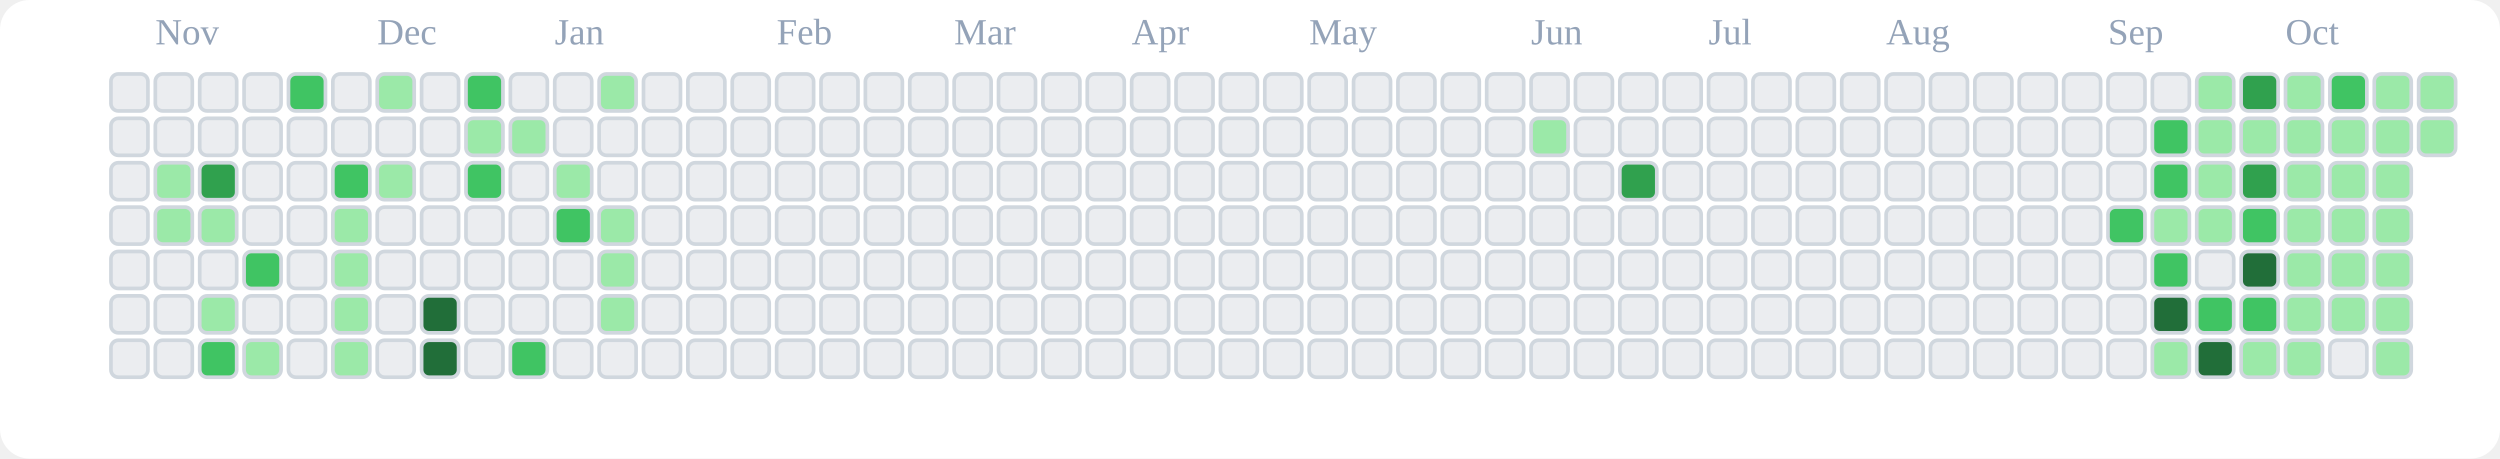
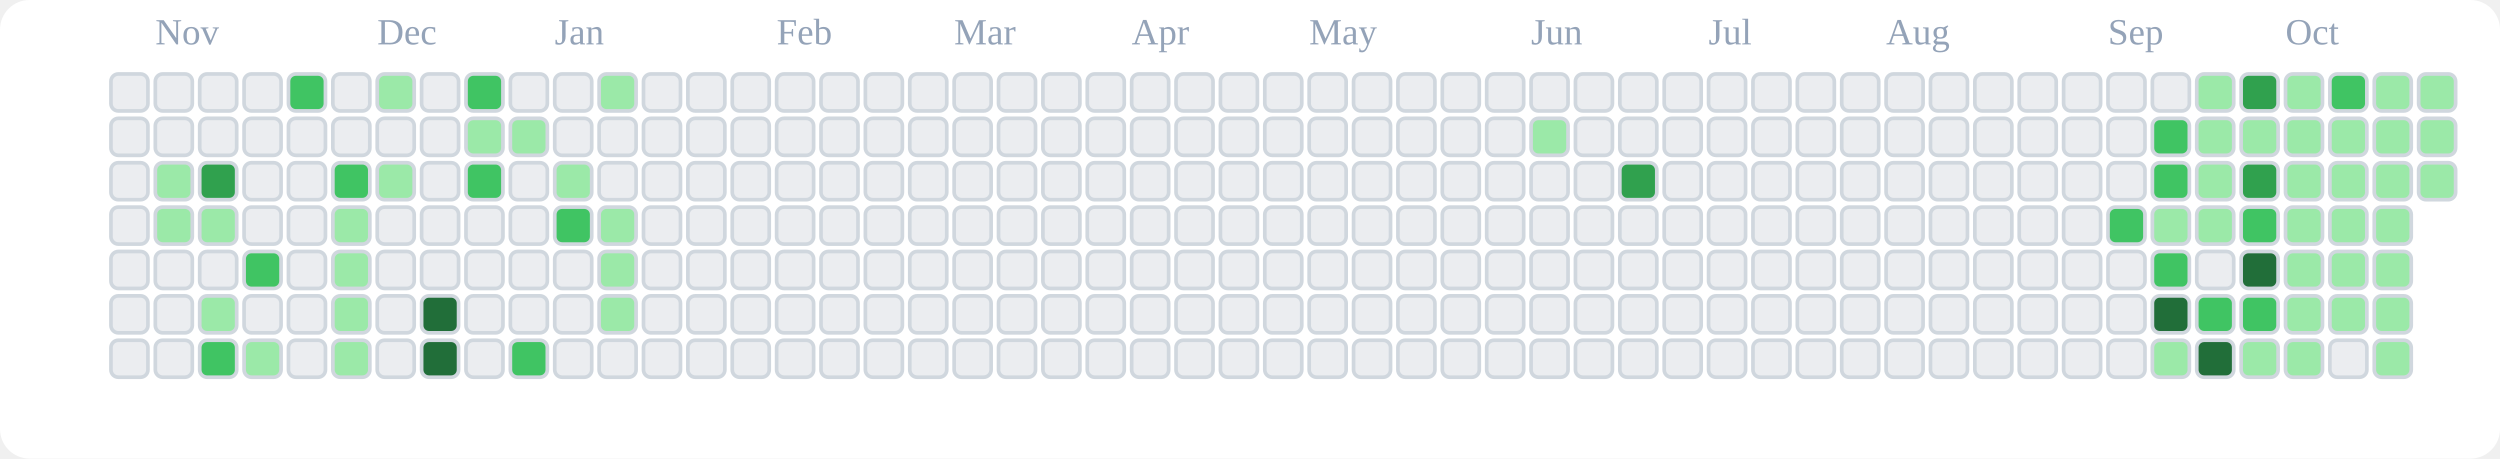
<svg xmlns="http://www.w3.org/2000/svg" viewBox="0 0 676 124" role="img" aria-label="tranhohoangvu Contributions (Light)">
  <rect x="0" y="0" width="676" height="124" fill="#ffffff" rx="8" ry="8" />
  <text x="42" y="12" font-size="10" fill="#94a3b8">Nov</text>
  <text x="102" y="12" font-size="10" fill="#94a3b8">Dec</text>
  <text x="150" y="12" font-size="10" fill="#94a3b8">Jan</text>
  <text x="210" y="12" font-size="10" fill="#94a3b8">Feb</text>
  <text x="258" y="12" font-size="10" fill="#94a3b8">Mar</text>
  <text x="306" y="12" font-size="10" fill="#94a3b8">Apr</text>
  <text x="354" y="12" font-size="10" fill="#94a3b8">May</text>
  <text x="414" y="12" font-size="10" fill="#94a3b8">Jun</text>
  <text x="462" y="12" font-size="10" fill="#94a3b8">Jul</text>
  <text x="510" y="12" font-size="10" fill="#94a3b8">Aug</text>
  <text x="570" y="12" font-size="10" fill="#94a3b8">Sep</text>
  <text x="618" y="12" font-size="10" fill="#94a3b8">Oct</text>
  <rect x="30" y="20" width="10" height="10" rx="2" ry="2" fill="#ebedf0" stroke="#d0d7de" stroke-width="1" />
  <rect x="30" y="32" width="10" height="10" rx="2" ry="2" fill="#ebedf0" stroke="#d0d7de" stroke-width="1" />
  <rect x="30" y="44" width="10" height="10" rx="2" ry="2" fill="#ebedf0" stroke="#d0d7de" stroke-width="1" />
  <rect x="30" y="56" width="10" height="10" rx="2" ry="2" fill="#ebedf0" stroke="#d0d7de" stroke-width="1" />
  <rect x="30" y="68" width="10" height="10" rx="2" ry="2" fill="#ebedf0" stroke="#d0d7de" stroke-width="1" />
  <rect x="30" y="80" width="10" height="10" rx="2" ry="2" fill="#ebedf0" stroke="#d0d7de" stroke-width="1" />
  <rect x="30" y="92" width="10" height="10" rx="2" ry="2" fill="#ebedf0" stroke="#d0d7de" stroke-width="1" />
  <rect x="42" y="20" width="10" height="10" rx="2" ry="2" fill="#ebedf0" stroke="#d0d7de" stroke-width="1" />
  <rect x="42" y="32" width="10" height="10" rx="2" ry="2" fill="#ebedf0" stroke="#d0d7de" stroke-width="1" />
  <rect x="42" y="44" width="10" height="10" rx="2" ry="2" fill="#9be9a8" stroke="#d0d7de" stroke-width="1" />
  <rect x="42" y="56" width="10" height="10" rx="2" ry="2" fill="#9be9a8" stroke="#d0d7de" stroke-width="1" />
  <rect x="42" y="68" width="10" height="10" rx="2" ry="2" fill="#ebedf0" stroke="#d0d7de" stroke-width="1" />
  <rect x="42" y="80" width="10" height="10" rx="2" ry="2" fill="#ebedf0" stroke="#d0d7de" stroke-width="1" />
  <rect x="42" y="92" width="10" height="10" rx="2" ry="2" fill="#ebedf0" stroke="#d0d7de" stroke-width="1" />
  <rect x="54" y="20" width="10" height="10" rx="2" ry="2" fill="#ebedf0" stroke="#d0d7de" stroke-width="1" />
  <rect x="54" y="32" width="10" height="10" rx="2" ry="2" fill="#ebedf0" stroke="#d0d7de" stroke-width="1" />
  <rect x="54" y="44" width="10" height="10" rx="2" ry="2" fill="#30a14e" stroke="#d0d7de" stroke-width="1" />
  <rect x="54" y="56" width="10" height="10" rx="2" ry="2" fill="#9be9a8" stroke="#d0d7de" stroke-width="1" />
  <rect x="54" y="68" width="10" height="10" rx="2" ry="2" fill="#ebedf0" stroke="#d0d7de" stroke-width="1" />
  <rect x="54" y="80" width="10" height="10" rx="2" ry="2" fill="#9be9a8" stroke="#d0d7de" stroke-width="1" />
  <rect x="54" y="92" width="10" height="10" rx="2" ry="2" fill="#40c463" stroke="#d0d7de" stroke-width="1" />
  <rect x="66" y="20" width="10" height="10" rx="2" ry="2" fill="#ebedf0" stroke="#d0d7de" stroke-width="1" />
  <rect x="66" y="32" width="10" height="10" rx="2" ry="2" fill="#ebedf0" stroke="#d0d7de" stroke-width="1" />
  <rect x="66" y="44" width="10" height="10" rx="2" ry="2" fill="#ebedf0" stroke="#d0d7de" stroke-width="1" />
  <rect x="66" y="56" width="10" height="10" rx="2" ry="2" fill="#ebedf0" stroke="#d0d7de" stroke-width="1" />
  <rect x="66" y="68" width="10" height="10" rx="2" ry="2" fill="#40c463" stroke="#d0d7de" stroke-width="1" />
  <rect x="66" y="80" width="10" height="10" rx="2" ry="2" fill="#ebedf0" stroke="#d0d7de" stroke-width="1" />
  <rect x="66" y="92" width="10" height="10" rx="2" ry="2" fill="#9be9a8" stroke="#d0d7de" stroke-width="1" />
  <rect x="78" y="20" width="10" height="10" rx="2" ry="2" fill="#40c463" stroke="#d0d7de" stroke-width="1" />
  <rect x="78" y="32" width="10" height="10" rx="2" ry="2" fill="#ebedf0" stroke="#d0d7de" stroke-width="1" />
  <rect x="78" y="44" width="10" height="10" rx="2" ry="2" fill="#ebedf0" stroke="#d0d7de" stroke-width="1" />
  <rect x="78" y="56" width="10" height="10" rx="2" ry="2" fill="#ebedf0" stroke="#d0d7de" stroke-width="1" />
  <rect x="78" y="68" width="10" height="10" rx="2" ry="2" fill="#ebedf0" stroke="#d0d7de" stroke-width="1" />
  <rect x="78" y="80" width="10" height="10" rx="2" ry="2" fill="#ebedf0" stroke="#d0d7de" stroke-width="1" />
  <rect x="78" y="92" width="10" height="10" rx="2" ry="2" fill="#ebedf0" stroke="#d0d7de" stroke-width="1" />
  <rect x="90" y="20" width="10" height="10" rx="2" ry="2" fill="#ebedf0" stroke="#d0d7de" stroke-width="1" />
  <rect x="90" y="32" width="10" height="10" rx="2" ry="2" fill="#ebedf0" stroke="#d0d7de" stroke-width="1" />
  <rect x="90" y="44" width="10" height="10" rx="2" ry="2" fill="#40c463" stroke="#d0d7de" stroke-width="1" />
  <rect x="90" y="56" width="10" height="10" rx="2" ry="2" fill="#9be9a8" stroke="#d0d7de" stroke-width="1" />
  <rect x="90" y="68" width="10" height="10" rx="2" ry="2" fill="#9be9a8" stroke="#d0d7de" stroke-width="1" />
  <rect x="90" y="80" width="10" height="10" rx="2" ry="2" fill="#9be9a8" stroke="#d0d7de" stroke-width="1" />
  <rect x="90" y="92" width="10" height="10" rx="2" ry="2" fill="#9be9a8" stroke="#d0d7de" stroke-width="1" />
  <rect x="102" y="20" width="10" height="10" rx="2" ry="2" fill="#9be9a8" stroke="#d0d7de" stroke-width="1" />
  <rect x="102" y="32" width="10" height="10" rx="2" ry="2" fill="#ebedf0" stroke="#d0d7de" stroke-width="1" />
  <rect x="102" y="44" width="10" height="10" rx="2" ry="2" fill="#9be9a8" stroke="#d0d7de" stroke-width="1" />
  <rect x="102" y="56" width="10" height="10" rx="2" ry="2" fill="#ebedf0" stroke="#d0d7de" stroke-width="1" />
  <rect x="102" y="68" width="10" height="10" rx="2" ry="2" fill="#ebedf0" stroke="#d0d7de" stroke-width="1" />
  <rect x="102" y="80" width="10" height="10" rx="2" ry="2" fill="#ebedf0" stroke="#d0d7de" stroke-width="1" />
  <rect x="102" y="92" width="10" height="10" rx="2" ry="2" fill="#ebedf0" stroke="#d0d7de" stroke-width="1" />
  <rect x="114" y="20" width="10" height="10" rx="2" ry="2" fill="#ebedf0" stroke="#d0d7de" stroke-width="1" />
  <rect x="114" y="32" width="10" height="10" rx="2" ry="2" fill="#ebedf0" stroke="#d0d7de" stroke-width="1" />
  <rect x="114" y="44" width="10" height="10" rx="2" ry="2" fill="#ebedf0" stroke="#d0d7de" stroke-width="1" />
  <rect x="114" y="56" width="10" height="10" rx="2" ry="2" fill="#ebedf0" stroke="#d0d7de" stroke-width="1" />
  <rect x="114" y="68" width="10" height="10" rx="2" ry="2" fill="#ebedf0" stroke="#d0d7de" stroke-width="1" />
  <rect x="114" y="80" width="10" height="10" rx="2" ry="2" fill="#216e39" stroke="#d0d7de" stroke-width="1" />
  <rect x="114" y="92" width="10" height="10" rx="2" ry="2" fill="#216e39" stroke="#d0d7de" stroke-width="1" />
  <rect x="126" y="20" width="10" height="10" rx="2" ry="2" fill="#40c463" stroke="#d0d7de" stroke-width="1" />
  <rect x="126" y="32" width="10" height="10" rx="2" ry="2" fill="#9be9a8" stroke="#d0d7de" stroke-width="1" />
  <rect x="126" y="44" width="10" height="10" rx="2" ry="2" fill="#40c463" stroke="#d0d7de" stroke-width="1" />
  <rect x="126" y="56" width="10" height="10" rx="2" ry="2" fill="#ebedf0" stroke="#d0d7de" stroke-width="1" />
  <rect x="126" y="68" width="10" height="10" rx="2" ry="2" fill="#ebedf0" stroke="#d0d7de" stroke-width="1" />
  <rect x="126" y="80" width="10" height="10" rx="2" ry="2" fill="#ebedf0" stroke="#d0d7de" stroke-width="1" />
  <rect x="126" y="92" width="10" height="10" rx="2" ry="2" fill="#ebedf0" stroke="#d0d7de" stroke-width="1" />
  <rect x="138" y="20" width="10" height="10" rx="2" ry="2" fill="#ebedf0" stroke="#d0d7de" stroke-width="1" />
  <rect x="138" y="32" width="10" height="10" rx="2" ry="2" fill="#9be9a8" stroke="#d0d7de" stroke-width="1" />
  <rect x="138" y="44" width="10" height="10" rx="2" ry="2" fill="#ebedf0" stroke="#d0d7de" stroke-width="1" />
  <rect x="138" y="56" width="10" height="10" rx="2" ry="2" fill="#ebedf0" stroke="#d0d7de" stroke-width="1" />
  <rect x="138" y="68" width="10" height="10" rx="2" ry="2" fill="#ebedf0" stroke="#d0d7de" stroke-width="1" />
  <rect x="138" y="80" width="10" height="10" rx="2" ry="2" fill="#ebedf0" stroke="#d0d7de" stroke-width="1" />
  <rect x="138" y="92" width="10" height="10" rx="2" ry="2" fill="#40c463" stroke="#d0d7de" stroke-width="1" />
  <rect x="150" y="20" width="10" height="10" rx="2" ry="2" fill="#ebedf0" stroke="#d0d7de" stroke-width="1" />
  <rect x="150" y="32" width="10" height="10" rx="2" ry="2" fill="#ebedf0" stroke="#d0d7de" stroke-width="1" />
  <rect x="150" y="44" width="10" height="10" rx="2" ry="2" fill="#9be9a8" stroke="#d0d7de" stroke-width="1" />
  <rect x="150" y="56" width="10" height="10" rx="2" ry="2" fill="#40c463" stroke="#d0d7de" stroke-width="1" />
  <rect x="150" y="68" width="10" height="10" rx="2" ry="2" fill="#ebedf0" stroke="#d0d7de" stroke-width="1" />
  <rect x="150" y="80" width="10" height="10" rx="2" ry="2" fill="#ebedf0" stroke="#d0d7de" stroke-width="1" />
  <rect x="150" y="92" width="10" height="10" rx="2" ry="2" fill="#ebedf0" stroke="#d0d7de" stroke-width="1" />
  <rect x="162" y="20" width="10" height="10" rx="2" ry="2" fill="#9be9a8" stroke="#d0d7de" stroke-width="1" />
  <rect x="162" y="32" width="10" height="10" rx="2" ry="2" fill="#ebedf0" stroke="#d0d7de" stroke-width="1" />
  <rect x="162" y="44" width="10" height="10" rx="2" ry="2" fill="#ebedf0" stroke="#d0d7de" stroke-width="1" />
  <rect x="162" y="56" width="10" height="10" rx="2" ry="2" fill="#9be9a8" stroke="#d0d7de" stroke-width="1" />
  <rect x="162" y="68" width="10" height="10" rx="2" ry="2" fill="#9be9a8" stroke="#d0d7de" stroke-width="1" />
  <rect x="162" y="80" width="10" height="10" rx="2" ry="2" fill="#9be9a8" stroke="#d0d7de" stroke-width="1" />
  <rect x="162" y="92" width="10" height="10" rx="2" ry="2" fill="#ebedf0" stroke="#d0d7de" stroke-width="1" />
  <rect x="174" y="20" width="10" height="10" rx="2" ry="2" fill="#ebedf0" stroke="#d0d7de" stroke-width="1" />
  <rect x="174" y="32" width="10" height="10" rx="2" ry="2" fill="#ebedf0" stroke="#d0d7de" stroke-width="1" />
  <rect x="174" y="44" width="10" height="10" rx="2" ry="2" fill="#ebedf0" stroke="#d0d7de" stroke-width="1" />
  <rect x="174" y="56" width="10" height="10" rx="2" ry="2" fill="#ebedf0" stroke="#d0d7de" stroke-width="1" />
  <rect x="174" y="68" width="10" height="10" rx="2" ry="2" fill="#ebedf0" stroke="#d0d7de" stroke-width="1" />
  <rect x="174" y="80" width="10" height="10" rx="2" ry="2" fill="#ebedf0" stroke="#d0d7de" stroke-width="1" />
  <rect x="174" y="92" width="10" height="10" rx="2" ry="2" fill="#ebedf0" stroke="#d0d7de" stroke-width="1" />
  <rect x="186" y="20" width="10" height="10" rx="2" ry="2" fill="#ebedf0" stroke="#d0d7de" stroke-width="1" />
  <rect x="186" y="32" width="10" height="10" rx="2" ry="2" fill="#ebedf0" stroke="#d0d7de" stroke-width="1" />
  <rect x="186" y="44" width="10" height="10" rx="2" ry="2" fill="#ebedf0" stroke="#d0d7de" stroke-width="1" />
  <rect x="186" y="56" width="10" height="10" rx="2" ry="2" fill="#ebedf0" stroke="#d0d7de" stroke-width="1" />
  <rect x="186" y="68" width="10" height="10" rx="2" ry="2" fill="#ebedf0" stroke="#d0d7de" stroke-width="1" />
  <rect x="186" y="80" width="10" height="10" rx="2" ry="2" fill="#ebedf0" stroke="#d0d7de" stroke-width="1" />
  <rect x="186" y="92" width="10" height="10" rx="2" ry="2" fill="#ebedf0" stroke="#d0d7de" stroke-width="1" />
  <rect x="198" y="20" width="10" height="10" rx="2" ry="2" fill="#ebedf0" stroke="#d0d7de" stroke-width="1" />
  <rect x="198" y="32" width="10" height="10" rx="2" ry="2" fill="#ebedf0" stroke="#d0d7de" stroke-width="1" />
  <rect x="198" y="44" width="10" height="10" rx="2" ry="2" fill="#ebedf0" stroke="#d0d7de" stroke-width="1" />
  <rect x="198" y="56" width="10" height="10" rx="2" ry="2" fill="#ebedf0" stroke="#d0d7de" stroke-width="1" />
  <rect x="198" y="68" width="10" height="10" rx="2" ry="2" fill="#ebedf0" stroke="#d0d7de" stroke-width="1" />
  <rect x="198" y="80" width="10" height="10" rx="2" ry="2" fill="#ebedf0" stroke="#d0d7de" stroke-width="1" />
  <rect x="198" y="92" width="10" height="10" rx="2" ry="2" fill="#ebedf0" stroke="#d0d7de" stroke-width="1" />
  <rect x="210" y="20" width="10" height="10" rx="2" ry="2" fill="#ebedf0" stroke="#d0d7de" stroke-width="1" />
  <rect x="210" y="32" width="10" height="10" rx="2" ry="2" fill="#ebedf0" stroke="#d0d7de" stroke-width="1" />
  <rect x="210" y="44" width="10" height="10" rx="2" ry="2" fill="#ebedf0" stroke="#d0d7de" stroke-width="1" />
  <rect x="210" y="56" width="10" height="10" rx="2" ry="2" fill="#ebedf0" stroke="#d0d7de" stroke-width="1" />
  <rect x="210" y="68" width="10" height="10" rx="2" ry="2" fill="#ebedf0" stroke="#d0d7de" stroke-width="1" />
  <rect x="210" y="80" width="10" height="10" rx="2" ry="2" fill="#ebedf0" stroke="#d0d7de" stroke-width="1" />
  <rect x="210" y="92" width="10" height="10" rx="2" ry="2" fill="#ebedf0" stroke="#d0d7de" stroke-width="1" />
  <rect x="222" y="20" width="10" height="10" rx="2" ry="2" fill="#ebedf0" stroke="#d0d7de" stroke-width="1" />
  <rect x="222" y="32" width="10" height="10" rx="2" ry="2" fill="#ebedf0" stroke="#d0d7de" stroke-width="1" />
  <rect x="222" y="44" width="10" height="10" rx="2" ry="2" fill="#ebedf0" stroke="#d0d7de" stroke-width="1" />
  <rect x="222" y="56" width="10" height="10" rx="2" ry="2" fill="#ebedf0" stroke="#d0d7de" stroke-width="1" />
  <rect x="222" y="68" width="10" height="10" rx="2" ry="2" fill="#ebedf0" stroke="#d0d7de" stroke-width="1" />
  <rect x="222" y="80" width="10" height="10" rx="2" ry="2" fill="#ebedf0" stroke="#d0d7de" stroke-width="1" />
  <rect x="222" y="92" width="10" height="10" rx="2" ry="2" fill="#ebedf0" stroke="#d0d7de" stroke-width="1" />
  <rect x="234" y="20" width="10" height="10" rx="2" ry="2" fill="#ebedf0" stroke="#d0d7de" stroke-width="1" />
  <rect x="234" y="32" width="10" height="10" rx="2" ry="2" fill="#ebedf0" stroke="#d0d7de" stroke-width="1" />
  <rect x="234" y="44" width="10" height="10" rx="2" ry="2" fill="#ebedf0" stroke="#d0d7de" stroke-width="1" />
  <rect x="234" y="56" width="10" height="10" rx="2" ry="2" fill="#ebedf0" stroke="#d0d7de" stroke-width="1" />
  <rect x="234" y="68" width="10" height="10" rx="2" ry="2" fill="#ebedf0" stroke="#d0d7de" stroke-width="1" />
  <rect x="234" y="80" width="10" height="10" rx="2" ry="2" fill="#ebedf0" stroke="#d0d7de" stroke-width="1" />
  <rect x="234" y="92" width="10" height="10" rx="2" ry="2" fill="#ebedf0" stroke="#d0d7de" stroke-width="1" />
  <rect x="246" y="20" width="10" height="10" rx="2" ry="2" fill="#ebedf0" stroke="#d0d7de" stroke-width="1" />
  <rect x="246" y="32" width="10" height="10" rx="2" ry="2" fill="#ebedf0" stroke="#d0d7de" stroke-width="1" />
  <rect x="246" y="44" width="10" height="10" rx="2" ry="2" fill="#ebedf0" stroke="#d0d7de" stroke-width="1" />
  <rect x="246" y="56" width="10" height="10" rx="2" ry="2" fill="#ebedf0" stroke="#d0d7de" stroke-width="1" />
  <rect x="246" y="68" width="10" height="10" rx="2" ry="2" fill="#ebedf0" stroke="#d0d7de" stroke-width="1" />
  <rect x="246" y="80" width="10" height="10" rx="2" ry="2" fill="#ebedf0" stroke="#d0d7de" stroke-width="1" />
  <rect x="246" y="92" width="10" height="10" rx="2" ry="2" fill="#ebedf0" stroke="#d0d7de" stroke-width="1" />
  <rect x="258" y="20" width="10" height="10" rx="2" ry="2" fill="#ebedf0" stroke="#d0d7de" stroke-width="1" />
  <rect x="258" y="32" width="10" height="10" rx="2" ry="2" fill="#ebedf0" stroke="#d0d7de" stroke-width="1" />
  <rect x="258" y="44" width="10" height="10" rx="2" ry="2" fill="#ebedf0" stroke="#d0d7de" stroke-width="1" />
  <rect x="258" y="56" width="10" height="10" rx="2" ry="2" fill="#ebedf0" stroke="#d0d7de" stroke-width="1" />
  <rect x="258" y="68" width="10" height="10" rx="2" ry="2" fill="#ebedf0" stroke="#d0d7de" stroke-width="1" />
  <rect x="258" y="80" width="10" height="10" rx="2" ry="2" fill="#ebedf0" stroke="#d0d7de" stroke-width="1" />
  <rect x="258" y="92" width="10" height="10" rx="2" ry="2" fill="#ebedf0" stroke="#d0d7de" stroke-width="1" />
  <rect x="270" y="20" width="10" height="10" rx="2" ry="2" fill="#ebedf0" stroke="#d0d7de" stroke-width="1" />
  <rect x="270" y="32" width="10" height="10" rx="2" ry="2" fill="#ebedf0" stroke="#d0d7de" stroke-width="1" />
  <rect x="270" y="44" width="10" height="10" rx="2" ry="2" fill="#ebedf0" stroke="#d0d7de" stroke-width="1" />
  <rect x="270" y="56" width="10" height="10" rx="2" ry="2" fill="#ebedf0" stroke="#d0d7de" stroke-width="1" />
  <rect x="270" y="68" width="10" height="10" rx="2" ry="2" fill="#ebedf0" stroke="#d0d7de" stroke-width="1" />
  <rect x="270" y="80" width="10" height="10" rx="2" ry="2" fill="#ebedf0" stroke="#d0d7de" stroke-width="1" />
  <rect x="270" y="92" width="10" height="10" rx="2" ry="2" fill="#ebedf0" stroke="#d0d7de" stroke-width="1" />
  <rect x="282" y="20" width="10" height="10" rx="2" ry="2" fill="#ebedf0" stroke="#d0d7de" stroke-width="1" />
  <rect x="282" y="32" width="10" height="10" rx="2" ry="2" fill="#ebedf0" stroke="#d0d7de" stroke-width="1" />
  <rect x="282" y="44" width="10" height="10" rx="2" ry="2" fill="#ebedf0" stroke="#d0d7de" stroke-width="1" />
  <rect x="282" y="56" width="10" height="10" rx="2" ry="2" fill="#ebedf0" stroke="#d0d7de" stroke-width="1" />
  <rect x="282" y="68" width="10" height="10" rx="2" ry="2" fill="#ebedf0" stroke="#d0d7de" stroke-width="1" />
  <rect x="282" y="80" width="10" height="10" rx="2" ry="2" fill="#ebedf0" stroke="#d0d7de" stroke-width="1" />
  <rect x="282" y="92" width="10" height="10" rx="2" ry="2" fill="#ebedf0" stroke="#d0d7de" stroke-width="1" />
  <rect x="294" y="20" width="10" height="10" rx="2" ry="2" fill="#ebedf0" stroke="#d0d7de" stroke-width="1" />
  <rect x="294" y="32" width="10" height="10" rx="2" ry="2" fill="#ebedf0" stroke="#d0d7de" stroke-width="1" />
  <rect x="294" y="44" width="10" height="10" rx="2" ry="2" fill="#ebedf0" stroke="#d0d7de" stroke-width="1" />
  <rect x="294" y="56" width="10" height="10" rx="2" ry="2" fill="#ebedf0" stroke="#d0d7de" stroke-width="1" />
  <rect x="294" y="68" width="10" height="10" rx="2" ry="2" fill="#ebedf0" stroke="#d0d7de" stroke-width="1" />
  <rect x="294" y="80" width="10" height="10" rx="2" ry="2" fill="#ebedf0" stroke="#d0d7de" stroke-width="1" />
  <rect x="294" y="92" width="10" height="10" rx="2" ry="2" fill="#ebedf0" stroke="#d0d7de" stroke-width="1" />
  <rect x="306" y="20" width="10" height="10" rx="2" ry="2" fill="#ebedf0" stroke="#d0d7de" stroke-width="1" />
  <rect x="306" y="32" width="10" height="10" rx="2" ry="2" fill="#ebedf0" stroke="#d0d7de" stroke-width="1" />
  <rect x="306" y="44" width="10" height="10" rx="2" ry="2" fill="#ebedf0" stroke="#d0d7de" stroke-width="1" />
  <rect x="306" y="56" width="10" height="10" rx="2" ry="2" fill="#ebedf0" stroke="#d0d7de" stroke-width="1" />
  <rect x="306" y="68" width="10" height="10" rx="2" ry="2" fill="#ebedf0" stroke="#d0d7de" stroke-width="1" />
  <rect x="306" y="80" width="10" height="10" rx="2" ry="2" fill="#ebedf0" stroke="#d0d7de" stroke-width="1" />
  <rect x="306" y="92" width="10" height="10" rx="2" ry="2" fill="#ebedf0" stroke="#d0d7de" stroke-width="1" />
  <rect x="318" y="20" width="10" height="10" rx="2" ry="2" fill="#ebedf0" stroke="#d0d7de" stroke-width="1" />
  <rect x="318" y="32" width="10" height="10" rx="2" ry="2" fill="#ebedf0" stroke="#d0d7de" stroke-width="1" />
  <rect x="318" y="44" width="10" height="10" rx="2" ry="2" fill="#ebedf0" stroke="#d0d7de" stroke-width="1" />
  <rect x="318" y="56" width="10" height="10" rx="2" ry="2" fill="#ebedf0" stroke="#d0d7de" stroke-width="1" />
  <rect x="318" y="68" width="10" height="10" rx="2" ry="2" fill="#ebedf0" stroke="#d0d7de" stroke-width="1" />
  <rect x="318" y="80" width="10" height="10" rx="2" ry="2" fill="#ebedf0" stroke="#d0d7de" stroke-width="1" />
  <rect x="318" y="92" width="10" height="10" rx="2" ry="2" fill="#ebedf0" stroke="#d0d7de" stroke-width="1" />
  <rect x="330" y="20" width="10" height="10" rx="2" ry="2" fill="#ebedf0" stroke="#d0d7de" stroke-width="1" />
  <rect x="330" y="32" width="10" height="10" rx="2" ry="2" fill="#ebedf0" stroke="#d0d7de" stroke-width="1" />
  <rect x="330" y="44" width="10" height="10" rx="2" ry="2" fill="#ebedf0" stroke="#d0d7de" stroke-width="1" />
  <rect x="330" y="56" width="10" height="10" rx="2" ry="2" fill="#ebedf0" stroke="#d0d7de" stroke-width="1" />
  <rect x="330" y="68" width="10" height="10" rx="2" ry="2" fill="#ebedf0" stroke="#d0d7de" stroke-width="1" />
  <rect x="330" y="80" width="10" height="10" rx="2" ry="2" fill="#ebedf0" stroke="#d0d7de" stroke-width="1" />
  <rect x="330" y="92" width="10" height="10" rx="2" ry="2" fill="#ebedf0" stroke="#d0d7de" stroke-width="1" />
  <rect x="342" y="20" width="10" height="10" rx="2" ry="2" fill="#ebedf0" stroke="#d0d7de" stroke-width="1" />
  <rect x="342" y="32" width="10" height="10" rx="2" ry="2" fill="#ebedf0" stroke="#d0d7de" stroke-width="1" />
  <rect x="342" y="44" width="10" height="10" rx="2" ry="2" fill="#ebedf0" stroke="#d0d7de" stroke-width="1" />
  <rect x="342" y="56" width="10" height="10" rx="2" ry="2" fill="#ebedf0" stroke="#d0d7de" stroke-width="1" />
  <rect x="342" y="68" width="10" height="10" rx="2" ry="2" fill="#ebedf0" stroke="#d0d7de" stroke-width="1" />
  <rect x="342" y="80" width="10" height="10" rx="2" ry="2" fill="#ebedf0" stroke="#d0d7de" stroke-width="1" />
  <rect x="342" y="92" width="10" height="10" rx="2" ry="2" fill="#ebedf0" stroke="#d0d7de" stroke-width="1" />
  <rect x="354" y="20" width="10" height="10" rx="2" ry="2" fill="#ebedf0" stroke="#d0d7de" stroke-width="1" />
  <rect x="354" y="32" width="10" height="10" rx="2" ry="2" fill="#ebedf0" stroke="#d0d7de" stroke-width="1" />
  <rect x="354" y="44" width="10" height="10" rx="2" ry="2" fill="#ebedf0" stroke="#d0d7de" stroke-width="1" />
  <rect x="354" y="56" width="10" height="10" rx="2" ry="2" fill="#ebedf0" stroke="#d0d7de" stroke-width="1" />
  <rect x="354" y="68" width="10" height="10" rx="2" ry="2" fill="#ebedf0" stroke="#d0d7de" stroke-width="1" />
  <rect x="354" y="80" width="10" height="10" rx="2" ry="2" fill="#ebedf0" stroke="#d0d7de" stroke-width="1" />
  <rect x="354" y="92" width="10" height="10" rx="2" ry="2" fill="#ebedf0" stroke="#d0d7de" stroke-width="1" />
  <rect x="366" y="20" width="10" height="10" rx="2" ry="2" fill="#ebedf0" stroke="#d0d7de" stroke-width="1" />
  <rect x="366" y="32" width="10" height="10" rx="2" ry="2" fill="#ebedf0" stroke="#d0d7de" stroke-width="1" />
  <rect x="366" y="44" width="10" height="10" rx="2" ry="2" fill="#ebedf0" stroke="#d0d7de" stroke-width="1" />
  <rect x="366" y="56" width="10" height="10" rx="2" ry="2" fill="#ebedf0" stroke="#d0d7de" stroke-width="1" />
  <rect x="366" y="68" width="10" height="10" rx="2" ry="2" fill="#ebedf0" stroke="#d0d7de" stroke-width="1" />
  <rect x="366" y="80" width="10" height="10" rx="2" ry="2" fill="#ebedf0" stroke="#d0d7de" stroke-width="1" />
  <rect x="366" y="92" width="10" height="10" rx="2" ry="2" fill="#ebedf0" stroke="#d0d7de" stroke-width="1" />
  <rect x="378" y="20" width="10" height="10" rx="2" ry="2" fill="#ebedf0" stroke="#d0d7de" stroke-width="1" />
  <rect x="378" y="32" width="10" height="10" rx="2" ry="2" fill="#ebedf0" stroke="#d0d7de" stroke-width="1" />
  <rect x="378" y="44" width="10" height="10" rx="2" ry="2" fill="#ebedf0" stroke="#d0d7de" stroke-width="1" />
  <rect x="378" y="56" width="10" height="10" rx="2" ry="2" fill="#ebedf0" stroke="#d0d7de" stroke-width="1" />
  <rect x="378" y="68" width="10" height="10" rx="2" ry="2" fill="#ebedf0" stroke="#d0d7de" stroke-width="1" />
  <rect x="378" y="80" width="10" height="10" rx="2" ry="2" fill="#ebedf0" stroke="#d0d7de" stroke-width="1" />
  <rect x="378" y="92" width="10" height="10" rx="2" ry="2" fill="#ebedf0" stroke="#d0d7de" stroke-width="1" />
  <rect x="390" y="20" width="10" height="10" rx="2" ry="2" fill="#ebedf0" stroke="#d0d7de" stroke-width="1" />
  <rect x="390" y="32" width="10" height="10" rx="2" ry="2" fill="#ebedf0" stroke="#d0d7de" stroke-width="1" />
  <rect x="390" y="44" width="10" height="10" rx="2" ry="2" fill="#ebedf0" stroke="#d0d7de" stroke-width="1" />
  <rect x="390" y="56" width="10" height="10" rx="2" ry="2" fill="#ebedf0" stroke="#d0d7de" stroke-width="1" />
  <rect x="390" y="68" width="10" height="10" rx="2" ry="2" fill="#ebedf0" stroke="#d0d7de" stroke-width="1" />
  <rect x="390" y="80" width="10" height="10" rx="2" ry="2" fill="#ebedf0" stroke="#d0d7de" stroke-width="1" />
  <rect x="390" y="92" width="10" height="10" rx="2" ry="2" fill="#ebedf0" stroke="#d0d7de" stroke-width="1" />
  <rect x="402" y="20" width="10" height="10" rx="2" ry="2" fill="#ebedf0" stroke="#d0d7de" stroke-width="1" />
  <rect x="402" y="32" width="10" height="10" rx="2" ry="2" fill="#ebedf0" stroke="#d0d7de" stroke-width="1" />
  <rect x="402" y="44" width="10" height="10" rx="2" ry="2" fill="#ebedf0" stroke="#d0d7de" stroke-width="1" />
  <rect x="402" y="56" width="10" height="10" rx="2" ry="2" fill="#ebedf0" stroke="#d0d7de" stroke-width="1" />
  <rect x="402" y="68" width="10" height="10" rx="2" ry="2" fill="#ebedf0" stroke="#d0d7de" stroke-width="1" />
  <rect x="402" y="80" width="10" height="10" rx="2" ry="2" fill="#ebedf0" stroke="#d0d7de" stroke-width="1" />
  <rect x="402" y="92" width="10" height="10" rx="2" ry="2" fill="#ebedf0" stroke="#d0d7de" stroke-width="1" />
  <rect x="414" y="20" width="10" height="10" rx="2" ry="2" fill="#ebedf0" stroke="#d0d7de" stroke-width="1" />
  <rect x="414" y="32" width="10" height="10" rx="2" ry="2" fill="#9be9a8" stroke="#d0d7de" stroke-width="1" />
  <rect x="414" y="44" width="10" height="10" rx="2" ry="2" fill="#ebedf0" stroke="#d0d7de" stroke-width="1" />
  <rect x="414" y="56" width="10" height="10" rx="2" ry="2" fill="#ebedf0" stroke="#d0d7de" stroke-width="1" />
  <rect x="414" y="68" width="10" height="10" rx="2" ry="2" fill="#ebedf0" stroke="#d0d7de" stroke-width="1" />
  <rect x="414" y="80" width="10" height="10" rx="2" ry="2" fill="#ebedf0" stroke="#d0d7de" stroke-width="1" />
  <rect x="414" y="92" width="10" height="10" rx="2" ry="2" fill="#ebedf0" stroke="#d0d7de" stroke-width="1" />
  <rect x="426" y="20" width="10" height="10" rx="2" ry="2" fill="#ebedf0" stroke="#d0d7de" stroke-width="1" />
  <rect x="426" y="32" width="10" height="10" rx="2" ry="2" fill="#ebedf0" stroke="#d0d7de" stroke-width="1" />
  <rect x="426" y="44" width="10" height="10" rx="2" ry="2" fill="#ebedf0" stroke="#d0d7de" stroke-width="1" />
  <rect x="426" y="56" width="10" height="10" rx="2" ry="2" fill="#ebedf0" stroke="#d0d7de" stroke-width="1" />
  <rect x="426" y="68" width="10" height="10" rx="2" ry="2" fill="#ebedf0" stroke="#d0d7de" stroke-width="1" />
  <rect x="426" y="80" width="10" height="10" rx="2" ry="2" fill="#ebedf0" stroke="#d0d7de" stroke-width="1" />
  <rect x="426" y="92" width="10" height="10" rx="2" ry="2" fill="#ebedf0" stroke="#d0d7de" stroke-width="1" />
  <rect x="438" y="20" width="10" height="10" rx="2" ry="2" fill="#ebedf0" stroke="#d0d7de" stroke-width="1" />
  <rect x="438" y="32" width="10" height="10" rx="2" ry="2" fill="#ebedf0" stroke="#d0d7de" stroke-width="1" />
  <rect x="438" y="44" width="10" height="10" rx="2" ry="2" fill="#30a14e" stroke="#d0d7de" stroke-width="1" />
  <rect x="438" y="56" width="10" height="10" rx="2" ry="2" fill="#ebedf0" stroke="#d0d7de" stroke-width="1" />
  <rect x="438" y="68" width="10" height="10" rx="2" ry="2" fill="#ebedf0" stroke="#d0d7de" stroke-width="1" />
  <rect x="438" y="80" width="10" height="10" rx="2" ry="2" fill="#ebedf0" stroke="#d0d7de" stroke-width="1" />
  <rect x="438" y="92" width="10" height="10" rx="2" ry="2" fill="#ebedf0" stroke="#d0d7de" stroke-width="1" />
  <rect x="450" y="20" width="10" height="10" rx="2" ry="2" fill="#ebedf0" stroke="#d0d7de" stroke-width="1" />
  <rect x="450" y="32" width="10" height="10" rx="2" ry="2" fill="#ebedf0" stroke="#d0d7de" stroke-width="1" />
  <rect x="450" y="44" width="10" height="10" rx="2" ry="2" fill="#ebedf0" stroke="#d0d7de" stroke-width="1" />
  <rect x="450" y="56" width="10" height="10" rx="2" ry="2" fill="#ebedf0" stroke="#d0d7de" stroke-width="1" />
  <rect x="450" y="68" width="10" height="10" rx="2" ry="2" fill="#ebedf0" stroke="#d0d7de" stroke-width="1" />
  <rect x="450" y="80" width="10" height="10" rx="2" ry="2" fill="#ebedf0" stroke="#d0d7de" stroke-width="1" />
  <rect x="450" y="92" width="10" height="10" rx="2" ry="2" fill="#ebedf0" stroke="#d0d7de" stroke-width="1" />
  <rect x="462" y="20" width="10" height="10" rx="2" ry="2" fill="#ebedf0" stroke="#d0d7de" stroke-width="1" />
  <rect x="462" y="32" width="10" height="10" rx="2" ry="2" fill="#ebedf0" stroke="#d0d7de" stroke-width="1" />
  <rect x="462" y="44" width="10" height="10" rx="2" ry="2" fill="#ebedf0" stroke="#d0d7de" stroke-width="1" />
  <rect x="462" y="56" width="10" height="10" rx="2" ry="2" fill="#ebedf0" stroke="#d0d7de" stroke-width="1" />
  <rect x="462" y="68" width="10" height="10" rx="2" ry="2" fill="#ebedf0" stroke="#d0d7de" stroke-width="1" />
  <rect x="462" y="80" width="10" height="10" rx="2" ry="2" fill="#ebedf0" stroke="#d0d7de" stroke-width="1" />
  <rect x="462" y="92" width="10" height="10" rx="2" ry="2" fill="#ebedf0" stroke="#d0d7de" stroke-width="1" />
  <rect x="474" y="20" width="10" height="10" rx="2" ry="2" fill="#ebedf0" stroke="#d0d7de" stroke-width="1" />
  <rect x="474" y="32" width="10" height="10" rx="2" ry="2" fill="#ebedf0" stroke="#d0d7de" stroke-width="1" />
  <rect x="474" y="44" width="10" height="10" rx="2" ry="2" fill="#ebedf0" stroke="#d0d7de" stroke-width="1" />
  <rect x="474" y="56" width="10" height="10" rx="2" ry="2" fill="#ebedf0" stroke="#d0d7de" stroke-width="1" />
  <rect x="474" y="68" width="10" height="10" rx="2" ry="2" fill="#ebedf0" stroke="#d0d7de" stroke-width="1" />
  <rect x="474" y="80" width="10" height="10" rx="2" ry="2" fill="#ebedf0" stroke="#d0d7de" stroke-width="1" />
  <rect x="474" y="92" width="10" height="10" rx="2" ry="2" fill="#ebedf0" stroke="#d0d7de" stroke-width="1" />
  <rect x="486" y="20" width="10" height="10" rx="2" ry="2" fill="#ebedf0" stroke="#d0d7de" stroke-width="1" />
  <rect x="486" y="32" width="10" height="10" rx="2" ry="2" fill="#ebedf0" stroke="#d0d7de" stroke-width="1" />
  <rect x="486" y="44" width="10" height="10" rx="2" ry="2" fill="#ebedf0" stroke="#d0d7de" stroke-width="1" />
  <rect x="486" y="56" width="10" height="10" rx="2" ry="2" fill="#ebedf0" stroke="#d0d7de" stroke-width="1" />
  <rect x="486" y="68" width="10" height="10" rx="2" ry="2" fill="#ebedf0" stroke="#d0d7de" stroke-width="1" />
  <rect x="486" y="80" width="10" height="10" rx="2" ry="2" fill="#ebedf0" stroke="#d0d7de" stroke-width="1" />
  <rect x="486" y="92" width="10" height="10" rx="2" ry="2" fill="#ebedf0" stroke="#d0d7de" stroke-width="1" />
  <rect x="498" y="20" width="10" height="10" rx="2" ry="2" fill="#ebedf0" stroke="#d0d7de" stroke-width="1" />
  <rect x="498" y="32" width="10" height="10" rx="2" ry="2" fill="#ebedf0" stroke="#d0d7de" stroke-width="1" />
  <rect x="498" y="44" width="10" height="10" rx="2" ry="2" fill="#ebedf0" stroke="#d0d7de" stroke-width="1" />
  <rect x="498" y="56" width="10" height="10" rx="2" ry="2" fill="#ebedf0" stroke="#d0d7de" stroke-width="1" />
  <rect x="498" y="68" width="10" height="10" rx="2" ry="2" fill="#ebedf0" stroke="#d0d7de" stroke-width="1" />
  <rect x="498" y="80" width="10" height="10" rx="2" ry="2" fill="#ebedf0" stroke="#d0d7de" stroke-width="1" />
  <rect x="498" y="92" width="10" height="10" rx="2" ry="2" fill="#ebedf0" stroke="#d0d7de" stroke-width="1" />
  <rect x="510" y="20" width="10" height="10" rx="2" ry="2" fill="#ebedf0" stroke="#d0d7de" stroke-width="1" />
  <rect x="510" y="32" width="10" height="10" rx="2" ry="2" fill="#ebedf0" stroke="#d0d7de" stroke-width="1" />
  <rect x="510" y="44" width="10" height="10" rx="2" ry="2" fill="#ebedf0" stroke="#d0d7de" stroke-width="1" />
  <rect x="510" y="56" width="10" height="10" rx="2" ry="2" fill="#ebedf0" stroke="#d0d7de" stroke-width="1" />
  <rect x="510" y="68" width="10" height="10" rx="2" ry="2" fill="#ebedf0" stroke="#d0d7de" stroke-width="1" />
  <rect x="510" y="80" width="10" height="10" rx="2" ry="2" fill="#ebedf0" stroke="#d0d7de" stroke-width="1" />
  <rect x="510" y="92" width="10" height="10" rx="2" ry="2" fill="#ebedf0" stroke="#d0d7de" stroke-width="1" />
  <rect x="522" y="20" width="10" height="10" rx="2" ry="2" fill="#ebedf0" stroke="#d0d7de" stroke-width="1" />
  <rect x="522" y="32" width="10" height="10" rx="2" ry="2" fill="#ebedf0" stroke="#d0d7de" stroke-width="1" />
  <rect x="522" y="44" width="10" height="10" rx="2" ry="2" fill="#ebedf0" stroke="#d0d7de" stroke-width="1" />
  <rect x="522" y="56" width="10" height="10" rx="2" ry="2" fill="#ebedf0" stroke="#d0d7de" stroke-width="1" />
  <rect x="522" y="68" width="10" height="10" rx="2" ry="2" fill="#ebedf0" stroke="#d0d7de" stroke-width="1" />
  <rect x="522" y="80" width="10" height="10" rx="2" ry="2" fill="#ebedf0" stroke="#d0d7de" stroke-width="1" />
  <rect x="522" y="92" width="10" height="10" rx="2" ry="2" fill="#ebedf0" stroke="#d0d7de" stroke-width="1" />
  <rect x="534" y="20" width="10" height="10" rx="2" ry="2" fill="#ebedf0" stroke="#d0d7de" stroke-width="1" />
  <rect x="534" y="32" width="10" height="10" rx="2" ry="2" fill="#ebedf0" stroke="#d0d7de" stroke-width="1" />
  <rect x="534" y="44" width="10" height="10" rx="2" ry="2" fill="#ebedf0" stroke="#d0d7de" stroke-width="1" />
  <rect x="534" y="56" width="10" height="10" rx="2" ry="2" fill="#ebedf0" stroke="#d0d7de" stroke-width="1" />
  <rect x="534" y="68" width="10" height="10" rx="2" ry="2" fill="#ebedf0" stroke="#d0d7de" stroke-width="1" />
  <rect x="534" y="80" width="10" height="10" rx="2" ry="2" fill="#ebedf0" stroke="#d0d7de" stroke-width="1" />
  <rect x="534" y="92" width="10" height="10" rx="2" ry="2" fill="#ebedf0" stroke="#d0d7de" stroke-width="1" />
  <rect x="546" y="20" width="10" height="10" rx="2" ry="2" fill="#ebedf0" stroke="#d0d7de" stroke-width="1" />
  <rect x="546" y="32" width="10" height="10" rx="2" ry="2" fill="#ebedf0" stroke="#d0d7de" stroke-width="1" />
  <rect x="546" y="44" width="10" height="10" rx="2" ry="2" fill="#ebedf0" stroke="#d0d7de" stroke-width="1" />
  <rect x="546" y="56" width="10" height="10" rx="2" ry="2" fill="#ebedf0" stroke="#d0d7de" stroke-width="1" />
  <rect x="546" y="68" width="10" height="10" rx="2" ry="2" fill="#ebedf0" stroke="#d0d7de" stroke-width="1" />
  <rect x="546" y="80" width="10" height="10" rx="2" ry="2" fill="#ebedf0" stroke="#d0d7de" stroke-width="1" />
  <rect x="546" y="92" width="10" height="10" rx="2" ry="2" fill="#ebedf0" stroke="#d0d7de" stroke-width="1" />
  <rect x="558" y="20" width="10" height="10" rx="2" ry="2" fill="#ebedf0" stroke="#d0d7de" stroke-width="1" />
  <rect x="558" y="32" width="10" height="10" rx="2" ry="2" fill="#ebedf0" stroke="#d0d7de" stroke-width="1" />
  <rect x="558" y="44" width="10" height="10" rx="2" ry="2" fill="#ebedf0" stroke="#d0d7de" stroke-width="1" />
  <rect x="558" y="56" width="10" height="10" rx="2" ry="2" fill="#ebedf0" stroke="#d0d7de" stroke-width="1" />
  <rect x="558" y="68" width="10" height="10" rx="2" ry="2" fill="#ebedf0" stroke="#d0d7de" stroke-width="1" />
  <rect x="558" y="80" width="10" height="10" rx="2" ry="2" fill="#ebedf0" stroke="#d0d7de" stroke-width="1" />
  <rect x="558" y="92" width="10" height="10" rx="2" ry="2" fill="#ebedf0" stroke="#d0d7de" stroke-width="1" />
  <rect x="570" y="20" width="10" height="10" rx="2" ry="2" fill="#ebedf0" stroke="#d0d7de" stroke-width="1" />
  <rect x="570" y="32" width="10" height="10" rx="2" ry="2" fill="#ebedf0" stroke="#d0d7de" stroke-width="1" />
  <rect x="570" y="44" width="10" height="10" rx="2" ry="2" fill="#ebedf0" stroke="#d0d7de" stroke-width="1" />
  <rect x="570" y="56" width="10" height="10" rx="2" ry="2" fill="#40c463" stroke="#d0d7de" stroke-width="1" />
  <rect x="570" y="68" width="10" height="10" rx="2" ry="2" fill="#ebedf0" stroke="#d0d7de" stroke-width="1" />
  <rect x="570" y="80" width="10" height="10" rx="2" ry="2" fill="#ebedf0" stroke="#d0d7de" stroke-width="1" />
  <rect x="570" y="92" width="10" height="10" rx="2" ry="2" fill="#ebedf0" stroke="#d0d7de" stroke-width="1" />
  <rect x="582" y="20" width="10" height="10" rx="2" ry="2" fill="#ebedf0" stroke="#d0d7de" stroke-width="1" />
  <rect x="582" y="32" width="10" height="10" rx="2" ry="2" fill="#40c463" stroke="#d0d7de" stroke-width="1" />
  <rect x="582" y="44" width="10" height="10" rx="2" ry="2" fill="#40c463" stroke="#d0d7de" stroke-width="1" />
  <rect x="582" y="56" width="10" height="10" rx="2" ry="2" fill="#9be9a8" stroke="#d0d7de" stroke-width="1" />
  <rect x="582" y="68" width="10" height="10" rx="2" ry="2" fill="#40c463" stroke="#d0d7de" stroke-width="1" />
  <rect x="582" y="80" width="10" height="10" rx="2" ry="2" fill="#216e39" stroke="#d0d7de" stroke-width="1" />
  <rect x="582" y="92" width="10" height="10" rx="2" ry="2" fill="#9be9a8" stroke="#d0d7de" stroke-width="1" />
  <rect x="594" y="20" width="10" height="10" rx="2" ry="2" fill="#9be9a8" stroke="#d0d7de" stroke-width="1" />
  <rect x="594" y="32" width="10" height="10" rx="2" ry="2" fill="#9be9a8" stroke="#d0d7de" stroke-width="1" />
  <rect x="594" y="44" width="10" height="10" rx="2" ry="2" fill="#9be9a8" stroke="#d0d7de" stroke-width="1" />
  <rect x="594" y="56" width="10" height="10" rx="2" ry="2" fill="#9be9a8" stroke="#d0d7de" stroke-width="1" />
  <rect x="594" y="68" width="10" height="10" rx="2" ry="2" fill="#ebedf0" stroke="#d0d7de" stroke-width="1" />
  <rect x="594" y="80" width="10" height="10" rx="2" ry="2" fill="#40c463" stroke="#d0d7de" stroke-width="1" />
  <rect x="594" y="92" width="10" height="10" rx="2" ry="2" fill="#216e39" stroke="#d0d7de" stroke-width="1" />
  <rect x="606" y="20" width="10" height="10" rx="2" ry="2" fill="#30a14e" stroke="#d0d7de" stroke-width="1" />
  <rect x="606" y="32" width="10" height="10" rx="2" ry="2" fill="#9be9a8" stroke="#d0d7de" stroke-width="1" />
  <rect x="606" y="44" width="10" height="10" rx="2" ry="2" fill="#30a14e" stroke="#d0d7de" stroke-width="1" />
  <rect x="606" y="56" width="10" height="10" rx="2" ry="2" fill="#40c463" stroke="#d0d7de" stroke-width="1" />
  <rect x="606" y="68" width="10" height="10" rx="2" ry="2" fill="#216e39" stroke="#d0d7de" stroke-width="1" />
  <rect x="606" y="80" width="10" height="10" rx="2" ry="2" fill="#40c463" stroke="#d0d7de" stroke-width="1" />
  <rect x="606" y="92" width="10" height="10" rx="2" ry="2" fill="#9be9a8" stroke="#d0d7de" stroke-width="1" />
  <rect x="618" y="20" width="10" height="10" rx="2" ry="2" fill="#9be9a8" stroke="#d0d7de" stroke-width="1" />
  <rect x="618" y="32" width="10" height="10" rx="2" ry="2" fill="#9be9a8" stroke="#d0d7de" stroke-width="1" />
  <rect x="618" y="44" width="10" height="10" rx="2" ry="2" fill="#9be9a8" stroke="#d0d7de" stroke-width="1" />
  <rect x="618" y="56" width="10" height="10" rx="2" ry="2" fill="#9be9a8" stroke="#d0d7de" stroke-width="1" />
  <rect x="618" y="68" width="10" height="10" rx="2" ry="2" fill="#9be9a8" stroke="#d0d7de" stroke-width="1" />
  <rect x="618" y="80" width="10" height="10" rx="2" ry="2" fill="#9be9a8" stroke="#d0d7de" stroke-width="1" />
  <rect x="618" y="92" width="10" height="10" rx="2" ry="2" fill="#9be9a8" stroke="#d0d7de" stroke-width="1" />
  <rect x="630" y="20" width="10" height="10" rx="2" ry="2" fill="#40c463" stroke="#d0d7de" stroke-width="1" />
  <rect x="630" y="32" width="10" height="10" rx="2" ry="2" fill="#9be9a8" stroke="#d0d7de" stroke-width="1" />
  <rect x="630" y="44" width="10" height="10" rx="2" ry="2" fill="#9be9a8" stroke="#d0d7de" stroke-width="1" />
  <rect x="630" y="56" width="10" height="10" rx="2" ry="2" fill="#9be9a8" stroke="#d0d7de" stroke-width="1" />
  <rect x="630" y="68" width="10" height="10" rx="2" ry="2" fill="#9be9a8" stroke="#d0d7de" stroke-width="1" />
  <rect x="630" y="80" width="10" height="10" rx="2" ry="2" fill="#9be9a8" stroke="#d0d7de" stroke-width="1" />
  <rect x="630" y="92" width="10" height="10" rx="2" ry="2" fill="#ebedf0" stroke="#d0d7de" stroke-width="1" />
  <rect x="642" y="20" width="10" height="10" rx="2" ry="2" fill="#9be9a8" stroke="#d0d7de" stroke-width="1" />
  <rect x="642" y="32" width="10" height="10" rx="2" ry="2" fill="#9be9a8" stroke="#d0d7de" stroke-width="1" />
  <rect x="642" y="44" width="10" height="10" rx="2" ry="2" fill="#9be9a8" stroke="#d0d7de" stroke-width="1" />
  <rect x="642" y="56" width="10" height="10" rx="2" ry="2" fill="#9be9a8" stroke="#d0d7de" stroke-width="1" />
  <rect x="642" y="68" width="10" height="10" rx="2" ry="2" fill="#9be9a8" stroke="#d0d7de" stroke-width="1" />
  <rect x="642" y="80" width="10" height="10" rx="2" ry="2" fill="#9be9a8" stroke="#d0d7de" stroke-width="1" />
  <rect x="642" y="92" width="10" height="10" rx="2" ry="2" fill="#9be9a8" stroke="#d0d7de" stroke-width="1" />
  <rect x="654" y="20" width="10" height="10" rx="2" ry="2" fill="#9be9a8" stroke="#d0d7de" stroke-width="1" />
  <rect x="654" y="32" width="10" height="10" rx="2" ry="2" fill="#9be9a8" stroke="#d0d7de" stroke-width="1" />
+   <rect x="654" y="44" width="10" height="10" rx="2" ry="2" fill="#9be9a8" stroke="#d0d7de" stroke-width="1" />
</svg>
